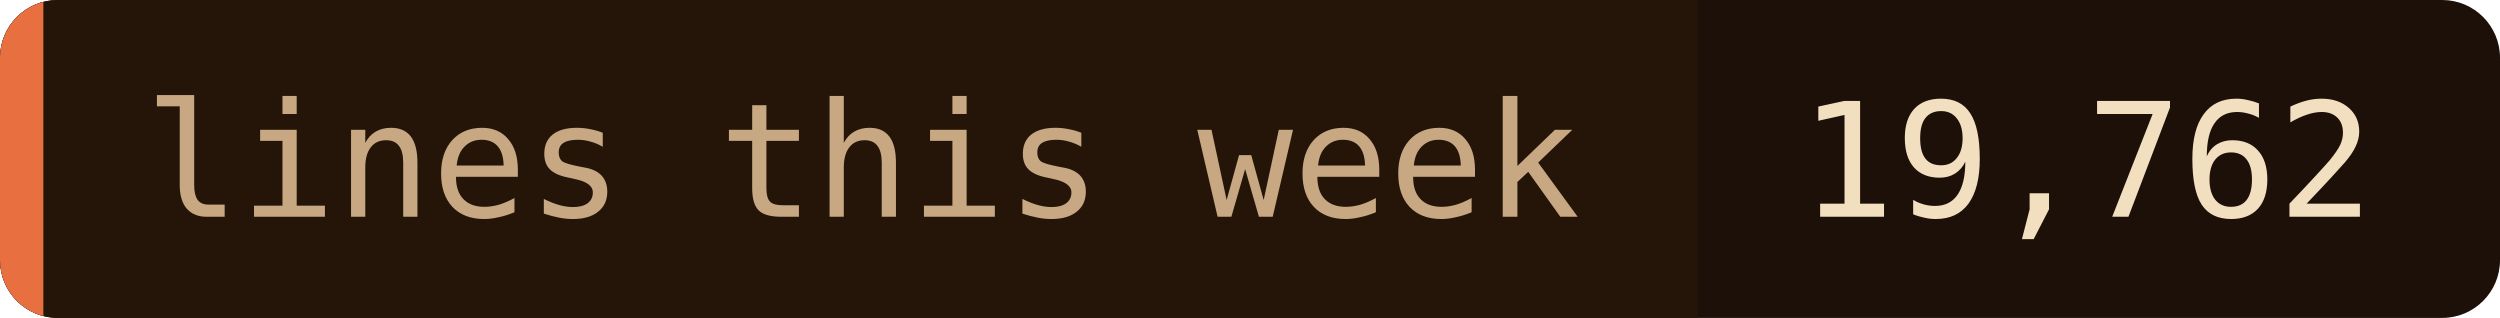
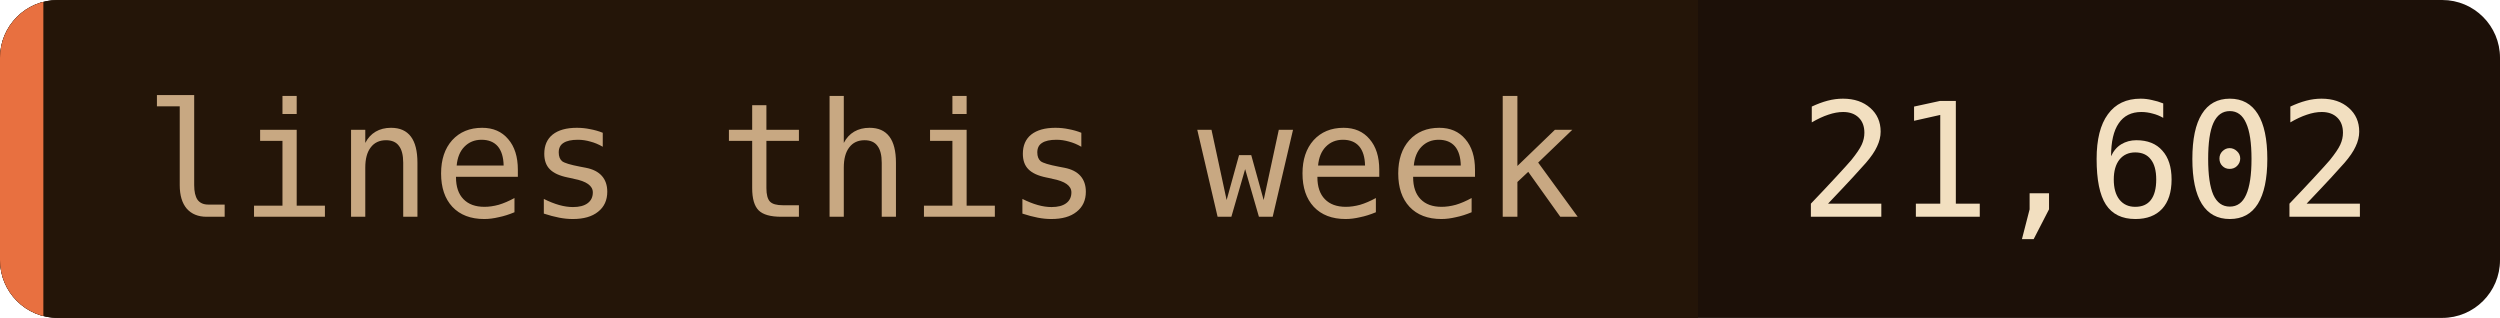
- <svg xmlns="http://www.w3.org/2000/svg" width="173" height="22" role="img" aria-label="lines this week: 19,762">
+ <svg xmlns="http://www.w3.org/2000/svg" width="173" height="22" role="img" aria-label="lines this week: 21,602">
  <clipPath id="c">
    <rect width="173" height="22" rx="4" />
  </clipPath>
  <g clip-path="url(#c)">
    <rect width="173" height="22" fill="#1c1008" />
    <rect width="117.5" height="22" fill="#241508" />
    <rect width="3" height="22" fill="#e87040" />
  </g>
  <g font-family="'JetBrains Mono', 'Fira Code', ui-monospace, SFMono-Regular, Menlo, monospace" font-size="11">
    <text x="10" y="15" fill="#c8a882">lines this week</text>
-     <text x="124.5" y="15" fill="#f2dfc0">19,762</text>
+     <text x="124.5" y="15" fill="#f2dfc0">21,602</text>
  </g>
</svg>
